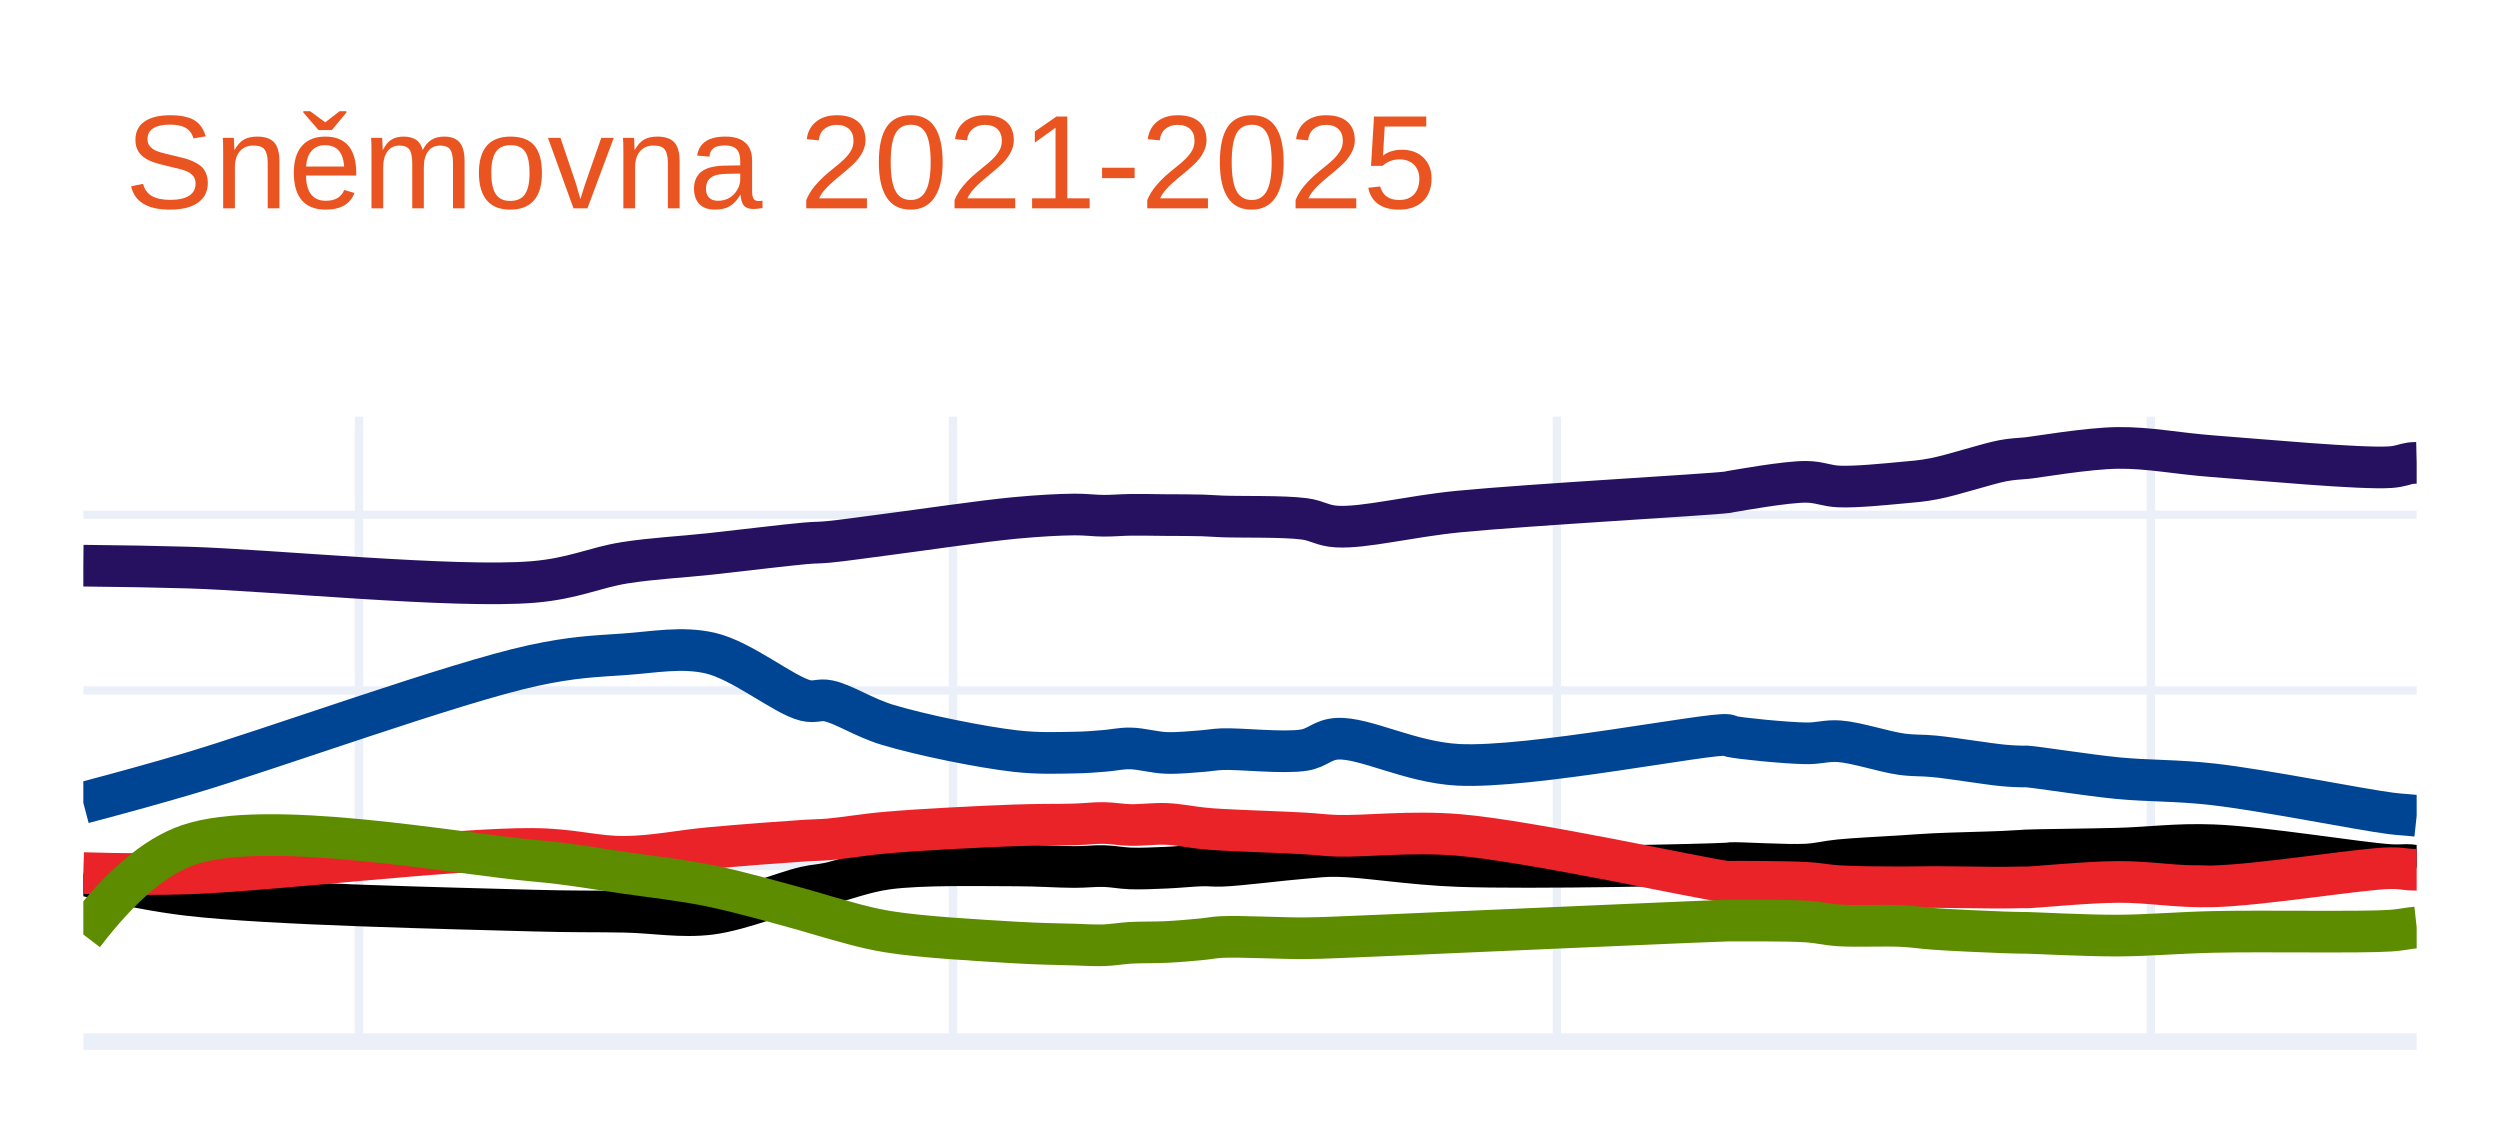
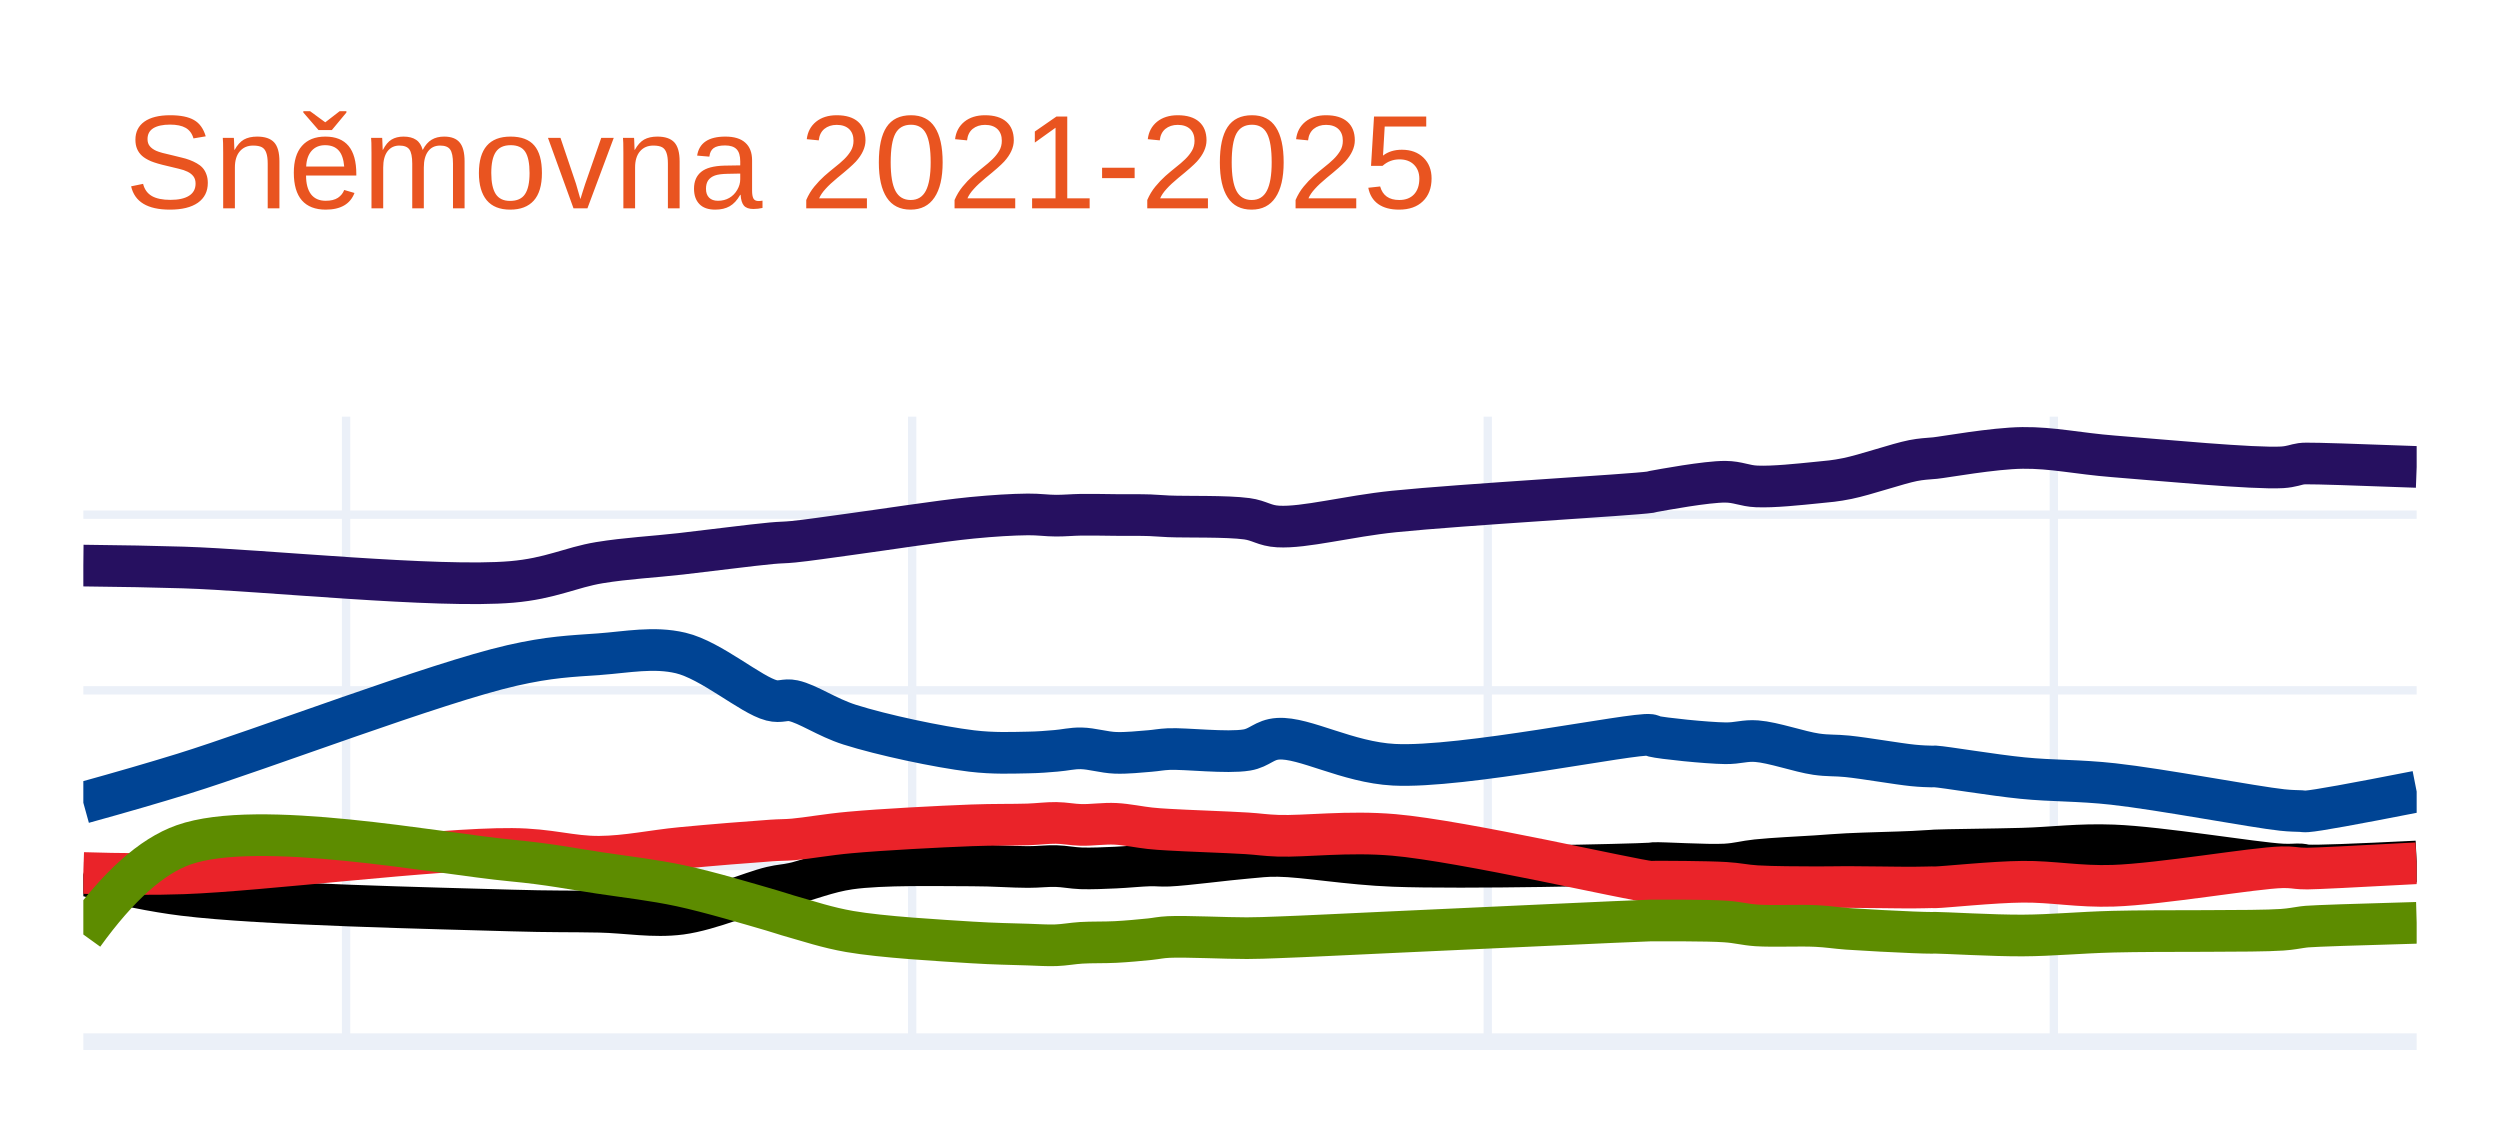
<svg xmlns="http://www.w3.org/2000/svg" class="main-svg" width="300" height="135" style="" viewBox="0 0 300 135">
  <rect x="0" y="0" width="300" height="135" style="fill: rgb(255, 255, 255); fill-opacity: 1;" />
-   <defs id="defs-949a30">
+   <defs id="defs-ea5318">
    <g class="clips">
-       <clipPath id="clip949a30xyplot" class="plotclip">
+       <clipPath id="clipea5318xyplot" class="plotclip">
        <rect width="280" height="75" />
      </clipPath>
-       <clipPath class="axesclip" id="clip949a30x">
+       <clipPath class="axesclip" id="clipea5318x">
        <rect x="10" y="0" width="280" height="135" />
      </clipPath>
-       <clipPath class="axesclip" id="clip949a30y">
+       <clipPath class="axesclip" id="clipea5318y">
        <rect x="0" y="50" width="300" height="75" />
      </clipPath>
-       <clipPath class="axesclip" id="clip949a30xy">
+       <clipPath class="axesclip" id="clipea5318xy">
        <rect x="10" y="50" width="280" height="75" />
      </clipPath>
    </g>
    <g class="gradients" />
    <g class="patterns" />
  </defs>
  <g class="bglayer" />
  <g class="layer-below">
    <g class="imagelayer" />
    <g class="shapelayer" />
  </g>
  <g class="cartesianlayer">
    <g class="subplot xy">
      <g class="layer-subplot">
        <g class="shapelayer" />
        <g class="imagelayer" />
      </g>
      <g class="minor-gridlayer">
        <g class="x" />
        <g class="y" />
      </g>
      <g class="gridlayer">
        <g class="x">
-           <path class="xgrid crisp" transform="translate(43.08,0)" d="M0,50v75" style="stroke: rgb(235, 240, 248); stroke-opacity: 1; stroke-width: 1px;" />
-           <path class="xgrid crisp" transform="translate(114.36,0)" d="M0,50v75" style="stroke: rgb(235, 240, 248); stroke-opacity: 1; stroke-width: 1px;" />
-           <path class="xgrid crisp" transform="translate(186.82,0)" d="M0,50v75" style="stroke: rgb(235, 240, 248); stroke-opacity: 1; stroke-width: 1px;" />
-           <path class="xgrid crisp" transform="translate(258.1,0)" d="M0,50v75" style="stroke: rgb(235, 240, 248); stroke-opacity: 1; stroke-width: 1px;" />
+           <path class="xgrid crisp" transform="translate(41.53,0)" d="M0,50v75" style="stroke: rgb(235, 240, 248); stroke-opacity: 1; stroke-width: 1px;" />
+           <path class="xgrid crisp" transform="translate(109.46,0)" d="M0,50v75" style="stroke: rgb(235, 240, 248); stroke-opacity: 1; stroke-width: 1px;" />
+           <path class="xgrid crisp" transform="translate(178.53,0)" d="M0,50v75" style="stroke: rgb(235, 240, 248); stroke-opacity: 1; stroke-width: 1px;" />
+           <path class="xgrid crisp" transform="translate(246.46,0)" d="M0,50v75" style="stroke: rgb(235, 240, 248); stroke-opacity: 1; stroke-width: 1px;" />
        </g>
        <g class="y">
          <path class="ygrid crisp" transform="translate(0,103.92)" d="M10,0h280" style="stroke: rgb(235, 240, 248); stroke-opacity: 1; stroke-width: 1px;" />
-           <path class="ygrid crisp" transform="translate(0,82.85)" d="M10,0h280" style="stroke: rgb(235, 240, 248); stroke-opacity: 1; stroke-width: 1px;" />
-           <path class="ygrid crisp" transform="translate(0,61.77)" d="M10,0h280" style="stroke: rgb(235, 240, 248); stroke-opacity: 1; stroke-width: 1px;" />
+           <path class="ygrid crisp" transform="translate(0,82.84)" d="M10,0h280" style="stroke: rgb(235, 240, 248); stroke-opacity: 1; stroke-width: 1px;" />
+           <path class="ygrid crisp" transform="translate(0,61.76)" d="M10,0h280" style="stroke: rgb(235, 240, 248); stroke-opacity: 1; stroke-width: 1px;" />
        </g>
      </g>
      <g class="zerolinelayer">
        <path class="yzl zl crisp" transform="translate(0,125)" d="M10,0h280" style="stroke: rgb(235, 240, 248); stroke-opacity: 1; stroke-width: 2px;" />
      </g>
      <path class="xlines-below" />
      <path class="ylines-below" />
      <g class="overlines-below" />
      <g class="xaxislayer-below" />
      <g class="yaxislayer-below" />
      <g class="overaxes-below" />
-       <g class="plot" transform="translate(10,50)" clip-path="url(#clip949a30xyplot)">
+       <g class="plot" transform="translate(10,50)" clip-path="url(#clipea5318xyplot)">
        <g class="scatterlayer mlayer">
-           <g class="trace scatter trace39f82b" style="stroke-miterlimit: 2; opacity: 1;">
+           <g class="trace scatter trace5ff838" style="stroke-miterlimit: 2; opacity: 1;">
            <g class="fills" />
            <g class="errorbars" />
            <g class="lines">
-               <path class="js-line" d="M0,17.88Q7.19,17.95 12.6,18.11C22.41,18.4 44.59,20.61 53.95,19.84C58.83,19.44 61.36,18.1 64.98,17.53C68.44,16.99 71.71,16.85 75.22,16.47C78.92,16.07 84.13,15.42 86.64,15.2C87.87,15.09 88.27,15.14 89.4,15.03C91.22,14.86 93.67,14.49 96.48,14.13C100.62,13.6 107.69,12.54 111.84,12.15C114.65,11.89 116.97,11.76 118.93,11.74C120.32,11.73 121.33,11.89 122.48,11.89C123.56,11.89 124.5,11.8 125.63,11.78C126.96,11.76 128.52,11.8 129.96,11.81C131.4,11.82 133.06,11.81 134.29,11.85C135.2,11.88 135.59,11.93 136.65,11.97C138.81,12.06 143.97,11.93 146.5,12.26C148.12,12.47 148.7,13.1 150.44,13.19C153.75,13.37 159.19,11.96 165.01,11.39C173.65,10.55 195.17,9.36 197.3,9.07C197.54,9.04 197.47,9.03 197.69,8.99C198.73,8.82 204.35,7.8 206.75,7.82C208.33,7.83 209.16,8.32 210.69,8.38C212.78,8.46 216.08,8.12 218.17,7.93C219.69,7.79 220.57,7.74 222.11,7.44C224.37,7.01 228.45,5.64 230.38,5.28C231.4,5.09 232.28,5.05 232.74,5.01C232.93,4.99 232.92,5 233.14,4.98C234.32,4.87 240.45,3.79 244.16,3.75C247.93,3.71 251.18,4.42 255.58,4.75C261.57,5.2 273.31,6.3 276.85,6.06C278.04,5.98 278.63,5.67 279.21,5.59Q279.54,5.55 280,5.54" style="vector-effect: none; fill: none; stroke: rgb(38, 16, 96); stroke-opacity: 1; stroke-width: 5px; opacity: 1;" />
+               <path class="js-line" d="M0,17.87Q6.85,17.94 12.01,18.1C21.36,18.39 42.51,20.6 51.42,19.83C56.08,19.43 58.48,18.09 61.93,17.52C65.23,16.98 68.35,16.84 71.69,16.46C75.22,16.06 80.18,15.41 82.57,15.19C83.74,15.08 84.12,15.12 85.2,15.01C86.93,14.84 89.28,14.48 91.96,14.12C95.91,13.59 102.65,12.53 106.6,12.14C109.27,11.88 111.48,11.75 113.35,11.73C114.67,11.72 115.64,11.88 116.73,11.88C117.76,11.88 118.65,11.79 119.73,11.77C121,11.75 122.48,11.79 123.86,11.8C125.24,11.81 126.82,11.79 127.99,11.83C128.85,11.86 129.23,11.92 130.24,11.96C132.3,12.05 137.21,11.92 139.62,12.25C141.17,12.46 141.72,13.09 143.38,13.18C146.54,13.36 151.72,11.95 157.27,11.38C165.5,10.54 185.99,9.38 188.04,9.06C188.27,9.02 188.21,9.01 188.42,8.97C189.42,8.79 194.77,7.79 197.05,7.81C198.56,7.82 199.35,8.31 200.8,8.37C202.8,8.46 205.94,8.12 207.94,7.92C209.39,7.78 210.22,7.72 211.69,7.42C213.85,6.98 217.73,5.63 219.57,5.27C220.54,5.08 221.38,5.04 221.82,5C222,4.98 221.99,4.99 222.2,4.97C223.32,4.86 229.17,3.79 232.71,3.75C236.3,3.71 239.4,4.43 243.59,4.76C249.3,5.21 260.49,6.28 263.86,6.08C264.99,6.01 265.56,5.73 266.11,5.66C266.43,5.62 266.46,5.62 266.86,5.62Q268.55,5.6 280,6.03" style="vector-effect: none; fill: none; stroke: rgb(38, 16, 96); stroke-opacity: 1; stroke-width: 5px; opacity: 1;" />
            </g>
            <g class="points" />
            <g class="text" />
          </g>
-           <g class="trace scatter trace493c48" style="stroke-miterlimit: 2; opacity: 1;">
+           <g class="trace scatter trace787ebd" style="stroke-miterlimit: 2; opacity: 1;">
            <g class="fills" />
            <g class="errorbars" />
            <g class="lines">
-               <path class="js-line" d="M0,46.34Q7.2,44.44 12.6,42.84C22.42,39.94 44.5,31.92 53.95,29.87C58.74,28.83 61.37,28.76 64.98,28.51C68.45,28.27 71.81,27.59 75.22,28.37C79.03,29.24 84.08,33.42 86.64,34.05C87.83,34.34 88.29,33.87 89.4,34.1C91.24,34.48 93.62,36.1 96.48,36.97C100.58,38.21 107.68,39.65 111.84,40.13C114.64,40.45 116.97,40.34 118.93,40.31C120.32,40.29 121.33,40.2 122.48,40.11C123.56,40.03 124.5,39.79 125.63,39.81C126.96,39.83 128.51,40.3 129.96,40.35C131.4,40.4 133.06,40.22 134.29,40.13C135.2,40.06 135.59,39.95 136.65,39.9C138.81,39.81 143.98,40.42 146.5,40.01C148.14,39.74 148.69,38.76 150.44,38.65C153.74,38.45 159.17,41.48 165.01,41.78C173.63,42.22 195.17,37.9 197.3,38.2C197.54,38.23 197.47,38.31 197.69,38.36C198.72,38.61 204.35,39.17 206.75,39.2C208.33,39.22 209.18,38.84 210.69,38.95C212.8,39.1 216.06,40.21 218.17,40.5C219.68,40.71 220.56,40.61 222.11,40.76C224.36,40.98 228.46,41.67 230.38,41.85C231.4,41.95 232.28,41.97 232.74,41.98C232.93,41.98 232.92,41.96 233.14,41.97C234.32,42.03 240.45,43.02 244.16,43.38C247.93,43.74 251.2,43.62 255.58,44.12C261.59,44.8 273.3,47.15 276.85,47.6C278.03,47.75 278.63,47.76 279.21,47.82Q279.54,47.85 280,47.9" style="vector-effect: none; fill: none; stroke: rgb(0, 68, 148); stroke-opacity: 1; stroke-width: 5px; opacity: 1;" />
+               <path class="js-line" d="M0,46.33Q6.87,44.43 12.01,42.84C21.37,39.94 42.4,31.91 51.42,29.86C55.98,28.82 58.48,28.75 61.93,28.5C65.24,28.26 68.45,27.59 71.69,28.36C75.33,29.22 80.13,33.42 82.57,34.04C83.7,34.33 84.15,33.87 85.2,34.09C86.96,34.47 89.23,36.09 91.96,36.96C95.86,38.2 102.63,39.64 106.6,40.12C109.26,40.44 111.49,40.33 113.35,40.3C114.67,40.28 115.64,40.19 116.73,40.1C117.76,40.02 118.65,39.78 119.73,39.8C121,39.82 122.48,40.29 123.86,40.34C125.23,40.39 126.82,40.21 127.99,40.12C128.85,40.05 129.23,39.94 130.24,39.89C132.29,39.8 137.22,40.4 139.62,40C141.18,39.74 141.71,38.75 143.38,38.65C146.53,38.45 151.7,41.48 157.27,41.77C165.48,42.2 185.99,37.9 188.04,38.19C188.28,38.22 188.2,38.3 188.42,38.35C189.41,38.6 194.76,39.16 197.05,39.19C198.56,39.21 199.36,38.83 200.8,38.94C202.81,39.09 205.93,40.21 207.94,40.5C209.38,40.71 210.21,40.61 211.69,40.76C213.84,40.98 217.74,41.67 219.57,41.85C220.55,41.95 221.38,41.97 221.82,41.98C222,41.98 221.99,41.96 222.2,41.97C223.32,42.03 229.17,43.02 232.71,43.37C236.3,43.73 239.42,43.62 243.59,44.08C249.32,44.71 260.48,46.84 263.86,47.2C264.98,47.32 265.56,47.3 266.11,47.33C266.43,47.35 266.46,47.39 266.86,47.36Q268.55,47.24 280,44.99" style="vector-effect: none; fill: none; stroke: rgb(0, 68, 148); stroke-opacity: 1; stroke-width: 5px; opacity: 1;" />
            </g>
            <g class="points" />
            <g class="text" />
          </g>
-           <g class="trace scatter trace192f14" style="stroke-miterlimit: 2; opacity: 1;">
+           <g class="trace scatter trace062e29" style="stroke-miterlimit: 2; opacity: 1;">
            <g class="fills" />
            <g class="errorbars" />
            <g class="lines">
-               <path class="js-line" d="M0,54.98Q7.16,56.76 12.6,57.4C22.38,58.55 44.56,59 53.95,59.27C58.8,59.41 61.37,59.34 64.98,59.41C68.46,59.48 71.75,60.1 75.22,59.67C78.96,59.2 84.12,57.03 86.64,56.47C87.86,56.2 88.27,56.24 89.4,56.01C91.22,55.63 93.64,54.63 96.48,54.24C100.6,53.68 107.7,53.85 111.84,53.85C114.65,53.85 116.97,54.04 118.93,54.04C120.32,54.04 121.33,53.9 122.48,53.93C123.56,53.96 124.5,54.17 125.63,54.21C126.96,54.26 128.52,54.18 129.96,54.12C131.4,54.06 133.06,53.88 134.29,53.85C135.19,53.83 135.6,53.93 136.65,53.89C138.81,53.81 143.95,53.15 146.5,52.95C148.11,52.83 148.71,52.7 150.44,52.72C153.76,52.76 159.19,53.71 165.01,53.92C173.65,54.24 195.17,53.77 197.3,53.62C197.54,53.6 197.47,53.58 197.69,53.57C198.73,53.51 204.35,53.88 206.75,53.75C208.34,53.66 209.17,53.38 210.69,53.23C212.78,53.02 216.07,52.88 218.17,52.74C219.69,52.64 220.56,52.57 222.11,52.49C224.36,52.38 228.46,52.3 230.38,52.21C231.41,52.16 232.28,52.11 232.74,52.08C232.93,52.07 232.92,52.06 233.14,52.05C234.32,51.99 240.45,51.94 244.16,51.84C247.93,51.74 251.19,51.26 255.58,51.43C261.58,51.66 273.3,53.61 276.85,53.81C278.03,53.88 278.63,53.76 279.21,53.81Q279.55,53.84 280,53.95" style="vector-effect: none; fill: none; stroke: rgb(0, 0, 0); stroke-opacity: 1; stroke-width: 5px; opacity: 1;" />
+               <path class="js-line" d="M0,54.97Q6.82,56.76 12.01,57.4C21.32,58.56 42.47,58.99 51.42,59.26C56.04,59.4 58.49,59.34 61.93,59.41C65.24,59.48 68.38,60.09 71.69,59.66C75.25,59.19 80.17,57.03 82.57,56.47C83.74,56.2 84.13,56.24 85.2,56.01C86.94,55.63 89.25,54.63 91.96,54.24C95.88,53.68 102.65,53.85 106.6,53.85C109.28,53.85 111.49,54.04 113.35,54.04C114.67,54.04 115.64,53.9 116.73,53.93C117.76,53.96 118.65,54.16 119.73,54.2C121,54.24 122.48,54.17 123.86,54.11C125.24,54.05 126.82,53.88 127.99,53.85C128.85,53.83 129.23,53.92 130.24,53.88C132.3,53.79 137.19,53.14 139.62,52.94C141.15,52.82 141.73,52.69 143.38,52.71C146.55,52.75 151.73,53.7 157.27,53.91C165.51,54.23 185.99,53.76 188.04,53.62C188.27,53.6 188.21,53.58 188.42,53.57C189.42,53.51 194.77,53.87 197.05,53.74C198.56,53.65 199.35,53.37 200.8,53.22C202.8,53.01 205.94,52.87 207.94,52.74C209.39,52.64 210.21,52.57 211.69,52.49C213.83,52.38 217.74,52.3 219.57,52.21C220.55,52.16 221.38,52.11 221.82,52.08C222,52.07 221.99,52.06 222.2,52.05C223.32,51.99 229.18,51.94 232.71,51.84C236.31,51.74 239.41,51.29 243.59,51.45C249.31,51.67 260.48,53.56 263.86,53.74C264.98,53.8 265.56,53.69 266.11,53.73C266.43,53.75 266.45,53.83 266.86,53.85Q268.55,53.95 280,53.38" style="vector-effect: none; fill: none; stroke: rgb(0, 0, 0); stroke-opacity: 1; stroke-width: 5px; opacity: 1;" />
            </g>
            <g class="points" />
            <g class="text" />
          </g>
-           <g class="trace scatter tracef7f8ad" style="stroke-miterlimit: 2; opacity: 1;">
+           <g class="trace scatter trace3d67ba" style="stroke-miterlimit: 2; opacity: 1;">
            <g class="fills" />
            <g class="errorbars" />
            <g class="lines">
-               <path class="js-line" d="M0,54.77Q7.19,54.99 12.6,54.81C22.41,54.48 44.56,51.8 53.95,51.87C58.8,51.91 61.37,52.85 64.98,52.82C68.46,52.79 71.71,52.08 75.22,51.76C78.92,51.42 84.13,51.03 86.64,50.87C87.87,50.79 88.27,50.82 89.4,50.73C91.22,50.58 93.66,50.14 96.48,49.9C100.62,49.54 107.7,49.19 111.84,49.04C114.65,48.94 116.97,48.99 118.93,48.93C120.32,48.89 121.33,48.74 122.48,48.76C123.56,48.78 124.5,48.97 125.63,49C126.96,49.03 128.52,48.81 129.96,48.87C131.41,48.93 133.06,49.27 134.29,49.39C135.19,49.48 135.59,49.51 136.65,49.57C138.81,49.7 143.96,49.86 146.5,50.01C148.11,50.1 148.71,50.23 150.44,50.29C153.76,50.4 159.23,49.71 165.01,50.19C173.69,50.91 195.17,55.66 197.3,55.82C197.53,55.84 197.47,55.81 197.69,55.81C198.73,55.8 204.35,55.8 206.75,55.94C208.34,56.03 209.17,56.25 210.69,56.34C212.78,56.47 216.07,56.47 218.17,56.48C219.69,56.49 220.56,56.44 222.11,56.44C224.36,56.44 228.46,56.53 230.38,56.52C231.41,56.52 232.28,56.48 232.74,56.48C232.93,56.48 232.92,56.49 233.14,56.49C234.32,56.47 240.45,55.85 244.16,55.83C247.93,55.8 251.19,56.48 255.58,56.36C261.58,56.19 273.31,54.23 276.85,54.18C278.03,54.16 278.63,54.32 279.21,54.35Q279.54,54.37 280,54.37" style="vector-effect: none; fill: none; stroke: rgb(234, 35, 41); stroke-opacity: 1; stroke-width: 5px; opacity: 1;" />
+               <path class="js-line" d="M0,54.76Q6.86,54.98 12.01,54.8C21.36,54.47 42.47,51.8 51.42,51.87C56.04,51.9 58.49,52.84 61.93,52.81C65.25,52.78 68.35,52.08 71.69,51.76C75.22,51.42 80.18,51.02 82.57,50.86C83.74,50.78 84.12,50.82 85.2,50.73C86.93,50.58 89.27,50.14 91.96,49.9C95.9,49.54 102.65,49.19 106.6,49.04C109.28,48.94 111.49,48.99 113.35,48.93C114.67,48.88 115.64,48.74 116.73,48.75C117.76,48.76 118.65,48.96 119.73,48.99C121,49.02 122.49,48.79 123.86,48.86C125.24,48.93 126.82,49.27 127.99,49.39C128.85,49.48 129.23,49.5 130.24,49.56C132.3,49.69 137.2,49.85 139.62,50C141.16,50.1 141.73,50.23 143.38,50.29C146.55,50.4 151.76,49.71 157.27,50.19C165.54,50.91 185.99,55.65 188.04,55.81C188.27,55.83 188.21,55.8 188.42,55.8C189.42,55.79 194.77,55.8 197.05,55.94C198.56,56.03 199.35,56.25 200.8,56.34C202.8,56.46 205.94,56.46 207.94,56.47C209.39,56.48 210.21,56.44 211.69,56.44C213.83,56.44 217.74,56.52 219.57,56.51C220.55,56.51 221.38,56.47 221.82,56.47C222,56.47 221.99,56.48 222.2,56.48C223.32,56.46 229.18,55.84 232.71,55.81C236.3,55.77 239.41,56.43 243.59,56.29C249.31,56.1 260.48,54.15 263.86,54.07C264.98,54.04 265.56,54.19 266.11,54.21C266.43,54.22 266.46,54.23 266.86,54.23Q268.55,54.21 280,53.59" style="vector-effect: none; fill: none; stroke: rgb(234, 35, 41); stroke-opacity: 1; stroke-width: 5px; opacity: 1;" />
            </g>
            <g class="points" />
            <g class="text" />
          </g>
-           <g class="trace scatter trace755293" style="stroke-miterlimit: 2; opacity: 1;">
+           <g class="trace scatter trace8f85be" style="stroke-miterlimit: 2; opacity: 1;">
            <g class="fills" />
            <g class="errorbars" />
            <g class="lines">
-               <path class="js-line" d="M0,62.14Q6.65,53.44 12.6,51.4C22.01,48.17 44.57,52.43 53.95,53.27C58.81,53.71 61.37,54.24 64.98,54.75C68.46,55.25 71.73,55.59 75.22,56.3C78.94,57.06 84.13,58.55 86.64,59.24C87.88,59.58 88.26,59.74 89.4,60.05C91.21,60.54 93.65,61.32 96.48,61.79C100.6,62.47 107.69,62.85 111.84,63.1C114.65,63.27 116.97,63.29 118.93,63.35C120.32,63.39 121.33,63.47 122.48,63.43C123.56,63.39 124.5,63.21 125.63,63.14C126.96,63.06 128.52,63.11 129.96,63.04C131.4,62.97 133.06,62.82 134.29,62.7C135.2,62.61 135.59,62.49 136.65,62.44C138.81,62.34 143.96,62.61 146.5,62.59C148.11,62.58 148.71,62.54 150.44,62.48C153.76,62.36 159.2,62.1 165.01,61.85C173.66,61.48 195.17,60.52 197.3,60.47C197.53,60.46 197.47,60.47 197.69,60.47C198.73,60.48 204.35,60.42 206.75,60.58C208.34,60.68 209.16,60.95 210.69,61.05C212.78,61.18 216.07,61.02 218.17,61.12C219.69,61.19 220.55,61.36 222.11,61.47C224.36,61.63 228.46,61.81 230.38,61.88C231.41,61.92 232.28,61.93 232.74,61.94C232.93,61.94 232.92,61.94 233.14,61.94C234.32,61.96 240.45,62.29 244.16,62.27C247.93,62.25 251.19,61.93 255.58,61.83C261.58,61.69 273.31,61.92 276.85,61.68C278.03,61.6 278.63,61.45 279.21,61.38Q279.54,61.34 280,61.29" style="vector-effect: none; fill: none; stroke: rgb(93, 140, 0); stroke-opacity: 1; stroke-width: 5px; opacity: 1;" />
+               <path class="js-line" d="M0,62.14Q6.29,53.42 12.01,51.39C20.95,48.21 42.49,52.43 51.42,53.27C56.05,53.71 58.49,54.24 61.93,54.75C65.25,55.25 68.37,55.59 71.69,56.3C75.24,57.06 80.18,58.55 82.57,59.24C83.75,59.58 84.12,59.74 85.2,60.04C86.93,60.52 89.25,61.31 91.96,61.78C95.89,62.46 102.65,62.84 106.6,63.09C109.28,63.26 111.49,63.29 113.35,63.35C114.67,63.39 115.64,63.47 116.73,63.43C117.76,63.39 118.65,63.21 119.73,63.14C121,63.06 122.48,63.11 123.86,63.04C125.24,62.97 126.82,62.82 127.99,62.7C128.85,62.61 129.23,62.49 130.24,62.44C132.29,62.34 137.2,62.59 139.62,62.58C141.15,62.57 141.73,62.54 143.38,62.48C146.55,62.37 151.73,62.1 157.27,61.85C165.51,61.48 185.99,60.51 188.04,60.46C188.27,60.45 188.21,60.46 188.42,60.46C189.42,60.47 194.77,60.42 197.05,60.58C198.56,60.68 199.35,60.95 200.8,61.05C202.8,61.18 205.94,61.02 207.94,61.12C209.39,61.19 210.21,61.35 211.69,61.46C213.83,61.61 217.74,61.81 219.57,61.88C220.55,61.92 221.38,61.94 221.82,61.94C222,61.94 221.99,61.93 222.2,61.93C223.32,61.93 229.18,62.28 232.71,62.26C236.31,62.24 239.4,61.91 243.59,61.8C249.3,61.65 260.49,61.81 263.86,61.57C264.99,61.49 265.56,61.35 266.11,61.28C266.43,61.24 266.46,61.22 266.86,61.19Q268.55,61.06 280,60.74" style="vector-effect: none; fill: none; stroke: rgb(93, 140, 0); stroke-opacity: 1; stroke-width: 5px; opacity: 1;" />
            </g>
            <g class="points" />
            <g class="text" />
          </g>
        </g>
      </g>
      <g class="overplot" />
      <path class="xlines-above crisp" d="M0,0" style="fill: none;" />
      <path class="ylines-above crisp" d="M0,0" style="fill: none;" />
      <g class="overlines-above" />
      <g class="xaxislayer-above" />
      <g class="yaxislayer-above" />
      <g class="overaxes-above" />
    </g>
  </g>
  <g class="polarlayer" />
  <g class="smithlayer" />
  <g class="ternarylayer" />
  <g class="geolayer" />
  <g class="funnelarealayer" />
  <g class="pielayer" />
  <g class="iciclelayer" />
  <g class="treemaplayer" />
  <g class="sunburstlayer" />
  <g class="glimages" />
-   <defs id="topdefs-949a30">
+   <defs id="topdefs-ea5318">
    <g class="clips" />
  </defs>
  <g class="layer-above">
    <g class="imagelayer" />
    <g class="shapelayer" />
  </g>
  <g class="infolayer">
    <g class="g-gtitle">
      <text class="gtitle" x="15" y="25" text-anchor="start" dy="0em" style="font-family: Ubuntu, verdana, arial, sans-serif; font-size: 16px; fill: rgb(233, 84, 32); opacity: 1; font-weight: normal; white-space: pre;">Sněmovna 2021-2025</text>
    </g>
    <g class="g-xtitle" />
    <g class="g-ytitle" />
  </g>
</svg>
